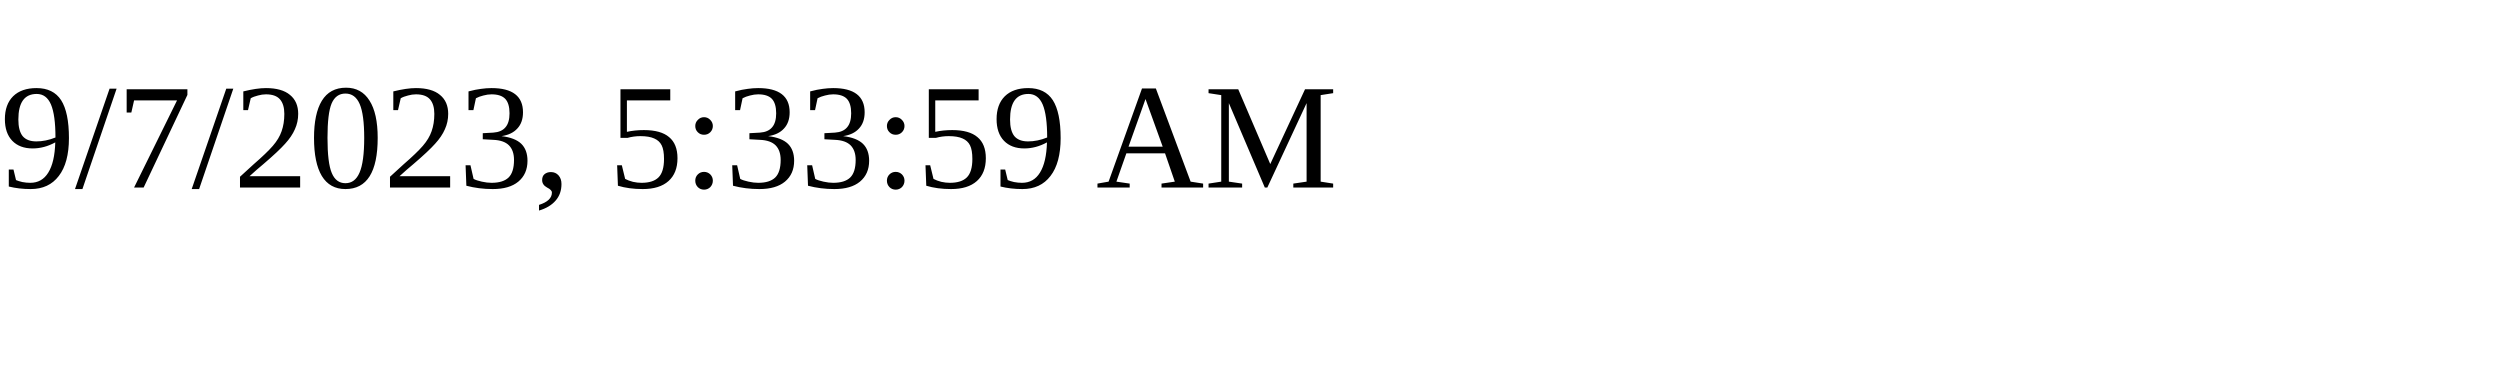
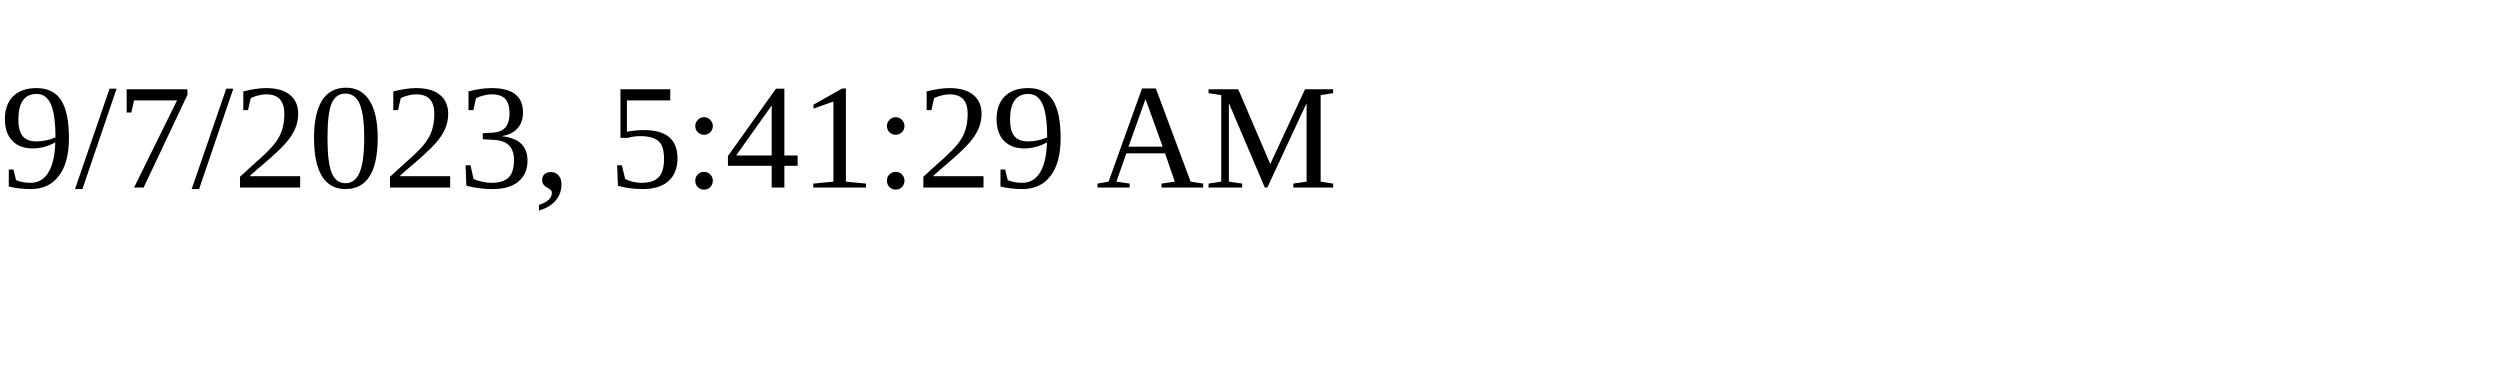
<svg xmlns="http://www.w3.org/2000/svg" height="30" width="200">
-   <text x="0" y="15">9/7/2023, 5:33:59 AM</text>
+   <text x="0" y="15">9/7/2023, 5:41:29 AM</text>
</svg>
